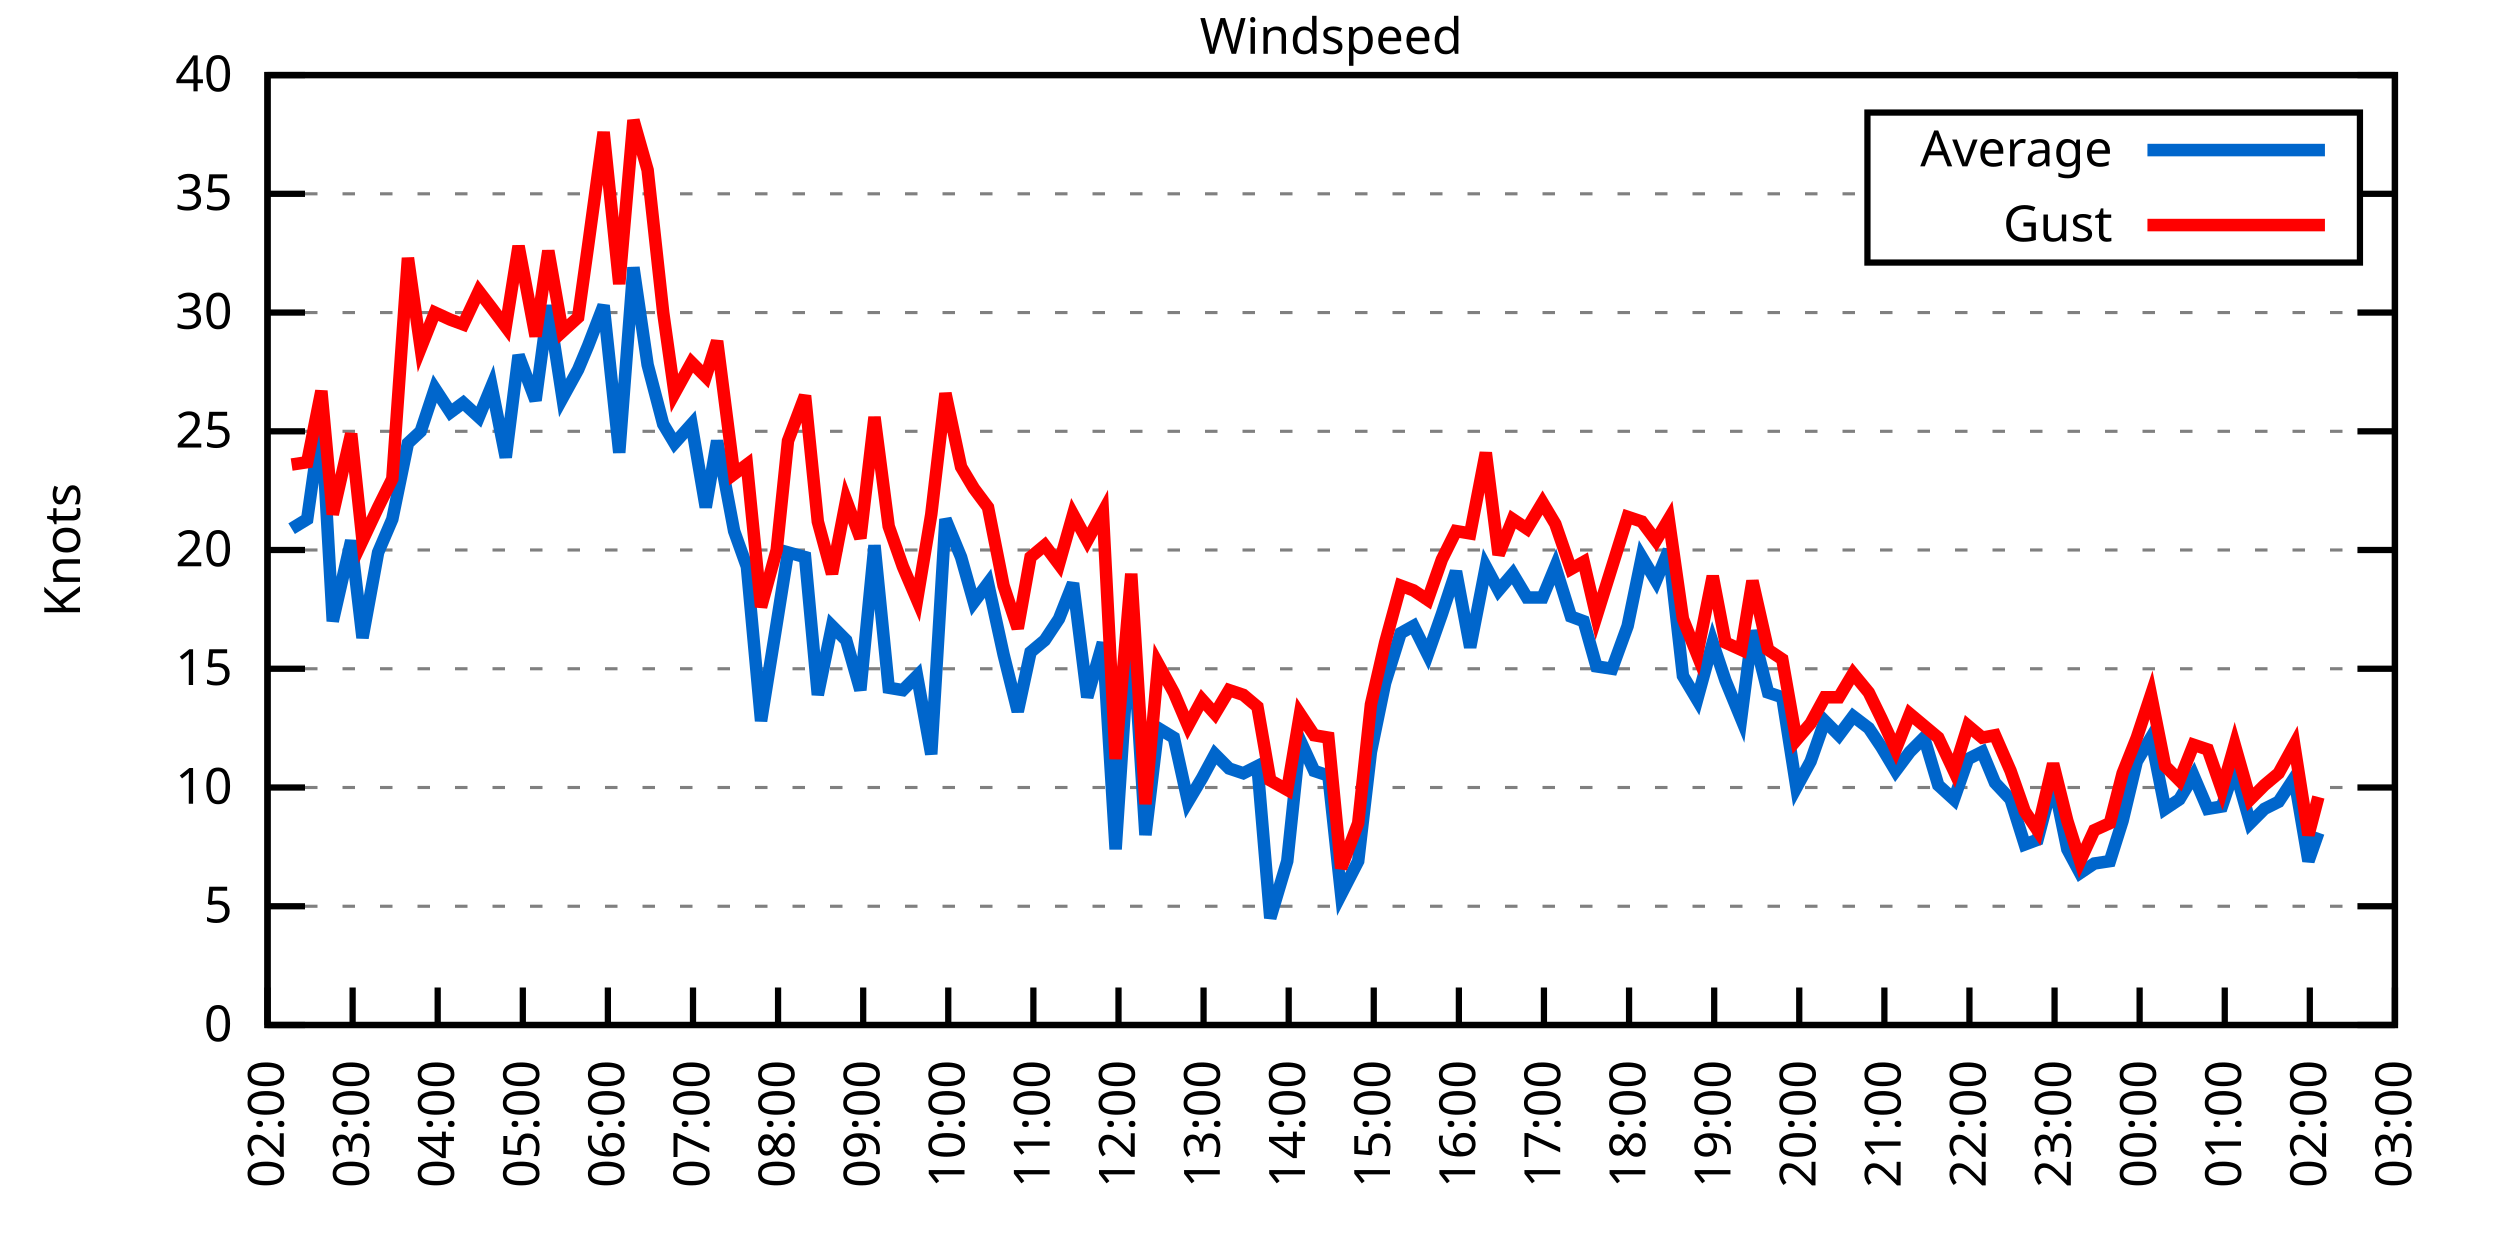
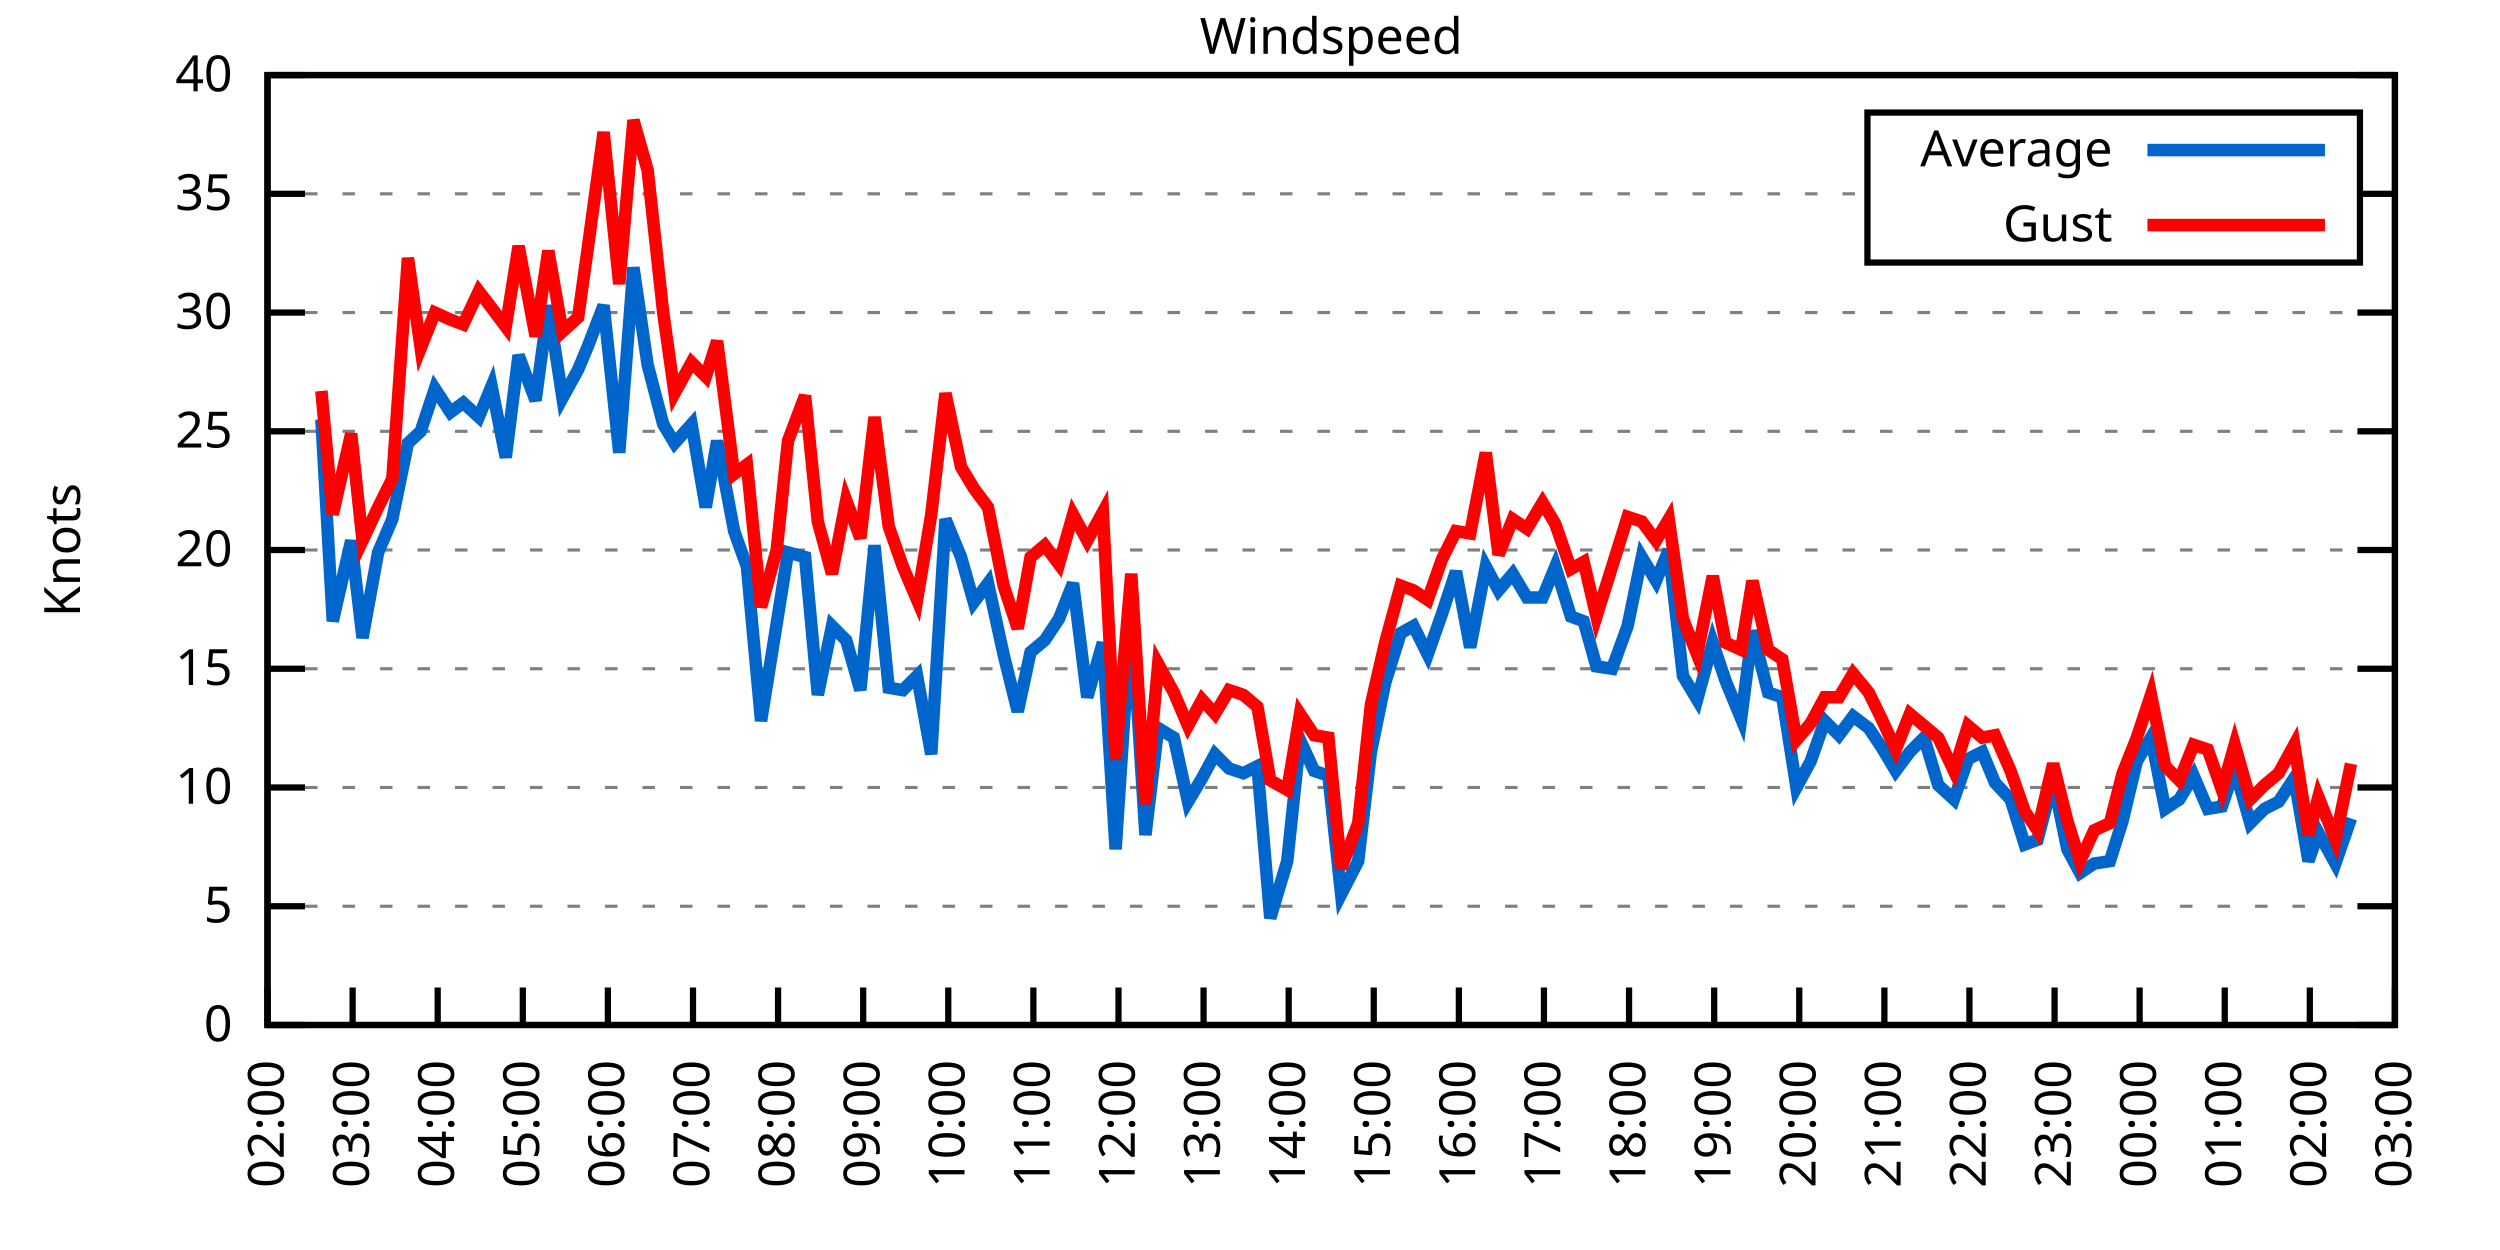
<svg xmlns="http://www.w3.org/2000/svg" xmlns:xlink="http://www.w3.org/1999/xlink" width="400" height="200" viewBox="0 0 400 200">
  <g id="gnuplot_canvas">
    <rect x="0" y="0" width="400" height="200" fill="none" />
    <defs>
      <circle id="gpDot" r="0.5" stroke-width="0.5" stroke="currentColor" />
      <path id="gpPt0" stroke-width="0.333" stroke="currentColor" d="M-1,0 h2 M0,-1 v2" />
      <path id="gpPt1" stroke-width="0.333" stroke="currentColor" d="M-1,-1 L1,1 M1,-1 L-1,1" />
      <path id="gpPt2" stroke-width="0.333" stroke="currentColor" d="M-1,0 L1,0 M0,-1 L0,1 M-1,-1 L1,1 M-1,1 L1,-1" />
      <rect id="gpPt3" stroke-width="0.333" stroke="currentColor" x="-1" y="-1" width="2" height="2" />
      <rect id="gpPt4" stroke-width="0.333" stroke="currentColor" fill="currentColor" x="-1" y="-1" width="2" height="2" />
      <circle id="gpPt5" stroke-width="0.333" stroke="currentColor" cx="0" cy="0" r="1" />
      <use xlink:href="#gpPt5" id="gpPt6" fill="currentColor" stroke="none" />
      <path id="gpPt7" stroke-width="0.333" stroke="currentColor" d="M0,-1.33 L-1.33,0.67 L1.33,0.67 z" />
      <use xlink:href="#gpPt7" id="gpPt8" fill="currentColor" stroke="none" />
      <use xlink:href="#gpPt7" id="gpPt9" stroke="currentColor" transform="rotate(180)" />
      <use xlink:href="#gpPt9" id="gpPt10" fill="currentColor" stroke="none" />
      <use xlink:href="#gpPt3" id="gpPt11" stroke="currentColor" transform="rotate(45)" />
      <use xlink:href="#gpPt11" id="gpPt12" fill="currentColor" stroke="none" />
      <path id="gpPt13" stroke-width="0.333" stroke="currentColor" d="M0,1.330 L1.265,0.411 L0.782,-1.067 L-0.782,-1.076 L-1.265,0.411 z" />
      <use xlink:href="#gpPt13" id="gpPt14" fill="currentColor" stroke="none" />
      <filter id="textbox" filterUnits="objectBoundingBox" x="0" y="0" height="1" width="1">
        <feFlood flood-color="white" flood-opacity="1" result="bgnd" />
        <feComposite in="SourceGraphic" in2="bgnd" operator="atop" />
      </filter>
      <filter id="greybox" filterUnits="objectBoundingBox" x="0" y="0" height="1" width="1">
        <feFlood flood-color="lightgrey" flood-opacity="1" result="grey" />
        <feComposite in="SourceGraphic" in2="grey" operator="atop" />
      </filter>
    </defs>
    <g fill="none" color="white" stroke="currentColor" stroke-width="1.00" stroke-linecap="butt" stroke-linejoin="miter">
</g>
    <g fill="none" color="black" stroke="currentColor" stroke-width="1.00" stroke-linecap="butt" stroke-linejoin="miter">
      <g stroke="none" shape-rendering="crispEdges">
        <polygon fill="rgb(255, 255, 255)" points="42.80,164.00 383.18,164.00 383.18,12.02 42.80,12.02 " />
      </g>
    </g>
    <g fill="none" color="black" stroke="currentColor" stroke-width="1.00" stroke-linecap="butt" stroke-linejoin="miter">
</g>
    <g fill="none" color="black" stroke="black" stroke-width="0.50" stroke-linecap="butt" stroke-linejoin="miter">
</g>
    <g fill="none" color="gray" stroke="currentColor" stroke-width="0.50" stroke-linecap="butt" stroke-linejoin="miter">
      <path stroke="gray" stroke-dasharray="2,4" class="gridline" d="M42.80,164.00 L383.19,164.00  " />
    </g>
    <g fill="none" color="gray" stroke="gray" stroke-width="1.00" stroke-linecap="butt" stroke-linejoin="miter">
</g>
    <g fill="none" color="black" stroke="currentColor" stroke-width="1.00" stroke-linecap="butt" stroke-linejoin="miter">
      <path stroke="black" d="M42.80,164.00 L48.80,164.00 M383.19,164.00 L377.19,164.00  " />
      <g transform="translate(37.20,166.60)" stroke="none" fill="black" font-family="Sans" font-size="8.00" text-anchor="end">
        <text>
          <tspan font-family="Sans"> 0</tspan>
        </text>
      </g>
    </g>
    <g fill="none" color="black" stroke="currentColor" stroke-width="1.00" stroke-linecap="butt" stroke-linejoin="miter">
</g>
    <g fill="none" color="black" stroke="black" stroke-width="0.50" stroke-linecap="butt" stroke-linejoin="miter">
</g>
    <g fill="none" color="gray" stroke="currentColor" stroke-width="0.50" stroke-linecap="butt" stroke-linejoin="miter">
      <path stroke="gray" stroke-dasharray="2,4" class="gridline" d="M42.80,145.00 L383.19,145.00  " />
    </g>
    <g fill="none" color="gray" stroke="gray" stroke-width="1.00" stroke-linecap="butt" stroke-linejoin="miter">
</g>
    <g fill="none" color="black" stroke="currentColor" stroke-width="1.00" stroke-linecap="butt" stroke-linejoin="miter">
      <path stroke="black" d="M42.80,145.00 L48.80,145.00 M383.19,145.00 L377.19,145.00  " />
      <g transform="translate(37.20,147.60)" stroke="none" fill="black" font-family="Sans" font-size="8.00" text-anchor="end">
        <text>
          <tspan font-family="Sans"> 5</tspan>
        </text>
      </g>
    </g>
    <g fill="none" color="black" stroke="currentColor" stroke-width="1.00" stroke-linecap="butt" stroke-linejoin="miter">
</g>
    <g fill="none" color="black" stroke="black" stroke-width="0.50" stroke-linecap="butt" stroke-linejoin="miter">
</g>
    <g fill="none" color="gray" stroke="currentColor" stroke-width="0.50" stroke-linecap="butt" stroke-linejoin="miter">
      <path stroke="gray" stroke-dasharray="2,4" class="gridline" d="M42.80,126.00 L383.19,126.00  " />
    </g>
    <g fill="none" color="gray" stroke="gray" stroke-width="1.00" stroke-linecap="butt" stroke-linejoin="miter">
</g>
    <g fill="none" color="black" stroke="currentColor" stroke-width="1.00" stroke-linecap="butt" stroke-linejoin="miter">
      <path stroke="black" d="M42.80,126.00 L48.80,126.00 M383.19,126.00 L377.19,126.00  " />
      <g transform="translate(37.20,128.60)" stroke="none" fill="black" font-family="Sans" font-size="8.00" text-anchor="end">
        <text>
          <tspan font-family="Sans"> 10</tspan>
        </text>
      </g>
    </g>
    <g fill="none" color="black" stroke="currentColor" stroke-width="1.00" stroke-linecap="butt" stroke-linejoin="miter">
</g>
    <g fill="none" color="black" stroke="black" stroke-width="0.50" stroke-linecap="butt" stroke-linejoin="miter">
</g>
    <g fill="none" color="gray" stroke="currentColor" stroke-width="0.50" stroke-linecap="butt" stroke-linejoin="miter">
      <path stroke="gray" stroke-dasharray="2,4" class="gridline" d="M42.80,107.00 L383.19,107.00  " />
    </g>
    <g fill="none" color="gray" stroke="gray" stroke-width="1.00" stroke-linecap="butt" stroke-linejoin="miter">
</g>
    <g fill="none" color="black" stroke="currentColor" stroke-width="1.00" stroke-linecap="butt" stroke-linejoin="miter">
      <path stroke="black" d="M42.80,107.00 L48.80,107.00 M383.19,107.00 L377.19,107.00  " />
      <g transform="translate(37.20,109.60)" stroke="none" fill="black" font-family="Sans" font-size="8.00" text-anchor="end">
        <text>
          <tspan font-family="Sans"> 15</tspan>
        </text>
      </g>
    </g>
    <g fill="none" color="black" stroke="currentColor" stroke-width="1.00" stroke-linecap="butt" stroke-linejoin="miter">
</g>
    <g fill="none" color="black" stroke="black" stroke-width="0.50" stroke-linecap="butt" stroke-linejoin="miter">
</g>
    <g fill="none" color="gray" stroke="currentColor" stroke-width="0.50" stroke-linecap="butt" stroke-linejoin="miter">
      <path stroke="gray" stroke-dasharray="2,4" class="gridline" d="M42.80,88.00 L383.19,88.00  " />
    </g>
    <g fill="none" color="gray" stroke="gray" stroke-width="1.00" stroke-linecap="butt" stroke-linejoin="miter">
</g>
    <g fill="none" color="black" stroke="currentColor" stroke-width="1.00" stroke-linecap="butt" stroke-linejoin="miter">
      <path stroke="black" d="M42.80,88.00 L48.80,88.00 M383.19,88.00 L377.19,88.00  " />
      <g transform="translate(37.20,90.60)" stroke="none" fill="black" font-family="Sans" font-size="8.00" text-anchor="end">
        <text>
          <tspan font-family="Sans"> 20</tspan>
        </text>
      </g>
    </g>
    <g fill="none" color="black" stroke="currentColor" stroke-width="1.00" stroke-linecap="butt" stroke-linejoin="miter">
</g>
    <g fill="none" color="black" stroke="black" stroke-width="0.50" stroke-linecap="butt" stroke-linejoin="miter">
</g>
    <g fill="none" color="gray" stroke="currentColor" stroke-width="0.50" stroke-linecap="butt" stroke-linejoin="miter">
      <path stroke="gray" stroke-dasharray="2,4" class="gridline" d="M42.80,69.01 L383.19,69.01  " />
    </g>
    <g fill="none" color="gray" stroke="gray" stroke-width="1.00" stroke-linecap="butt" stroke-linejoin="miter">
</g>
    <g fill="none" color="black" stroke="currentColor" stroke-width="1.00" stroke-linecap="butt" stroke-linejoin="miter">
      <path stroke="black" d="M42.80,69.01 L48.80,69.01 M383.19,69.01 L377.19,69.01  " />
      <g transform="translate(37.20,71.61)" stroke="none" fill="black" font-family="Sans" font-size="8.00" text-anchor="end">
        <text>
          <tspan font-family="Sans"> 25</tspan>
        </text>
      </g>
    </g>
    <g fill="none" color="black" stroke="currentColor" stroke-width="1.00" stroke-linecap="butt" stroke-linejoin="miter">
</g>
    <g fill="none" color="black" stroke="black" stroke-width="0.50" stroke-linecap="butt" stroke-linejoin="miter">
</g>
    <g fill="none" color="gray" stroke="currentColor" stroke-width="0.50" stroke-linecap="butt" stroke-linejoin="miter">
      <path stroke="gray" stroke-dasharray="2,4" class="gridline" d="M42.80,50.01 L383.19,50.01  " />
    </g>
    <g fill="none" color="gray" stroke="gray" stroke-width="1.00" stroke-linecap="butt" stroke-linejoin="miter">
</g>
    <g fill="none" color="black" stroke="currentColor" stroke-width="1.00" stroke-linecap="butt" stroke-linejoin="miter">
      <path stroke="black" d="M42.80,50.01 L48.80,50.01 M383.19,50.01 L377.19,50.01  " />
      <g transform="translate(37.20,52.61)" stroke="none" fill="black" font-family="Sans" font-size="8.00" text-anchor="end">
        <text>
          <tspan font-family="Sans"> 30</tspan>
        </text>
      </g>
    </g>
    <g fill="none" color="black" stroke="currentColor" stroke-width="1.00" stroke-linecap="butt" stroke-linejoin="miter">
</g>
    <g fill="none" color="black" stroke="black" stroke-width="0.50" stroke-linecap="butt" stroke-linejoin="miter">
</g>
    <g fill="none" color="gray" stroke="currentColor" stroke-width="0.50" stroke-linecap="butt" stroke-linejoin="miter">
      <path stroke="gray" stroke-dasharray="2,4" class="gridline" d="M42.80,31.01 L298.79,31.01 M377.59,31.01 L383.19,31.01  " />
    </g>
    <g fill="none" color="gray" stroke="gray" stroke-width="1.00" stroke-linecap="butt" stroke-linejoin="miter">
</g>
    <g fill="none" color="black" stroke="currentColor" stroke-width="1.00" stroke-linecap="butt" stroke-linejoin="miter">
      <path stroke="black" d="M42.80,31.01 L48.80,31.01 M383.19,31.01 L377.19,31.01  " />
      <g transform="translate(37.20,33.61)" stroke="none" fill="black" font-family="Sans" font-size="8.00" text-anchor="end">
        <text>
          <tspan font-family="Sans"> 35</tspan>
        </text>
      </g>
    </g>
    <g fill="none" color="black" stroke="currentColor" stroke-width="1.00" stroke-linecap="butt" stroke-linejoin="miter">
</g>
    <g fill="none" color="black" stroke="black" stroke-width="0.50" stroke-linecap="butt" stroke-linejoin="miter">
</g>
    <g fill="none" color="gray" stroke="currentColor" stroke-width="0.50" stroke-linecap="butt" stroke-linejoin="miter">
      <path stroke="gray" stroke-dasharray="2,4" class="gridline" d="M42.80,12.01 L383.19,12.01  " />
    </g>
    <g fill="none" color="gray" stroke="gray" stroke-width="1.00" stroke-linecap="butt" stroke-linejoin="miter">
</g>
    <g fill="none" color="black" stroke="currentColor" stroke-width="1.00" stroke-linecap="butt" stroke-linejoin="miter">
      <path stroke="black" d="M42.80,12.01 L48.80,12.01 M383.19,12.01 L377.19,12.01  " />
      <g transform="translate(37.20,14.61)" stroke="none" fill="black" font-family="Sans" font-size="8.00" text-anchor="end">
        <text>
          <tspan font-family="Sans"> 40</tspan>
        </text>
      </g>
    </g>
    <g fill="none" color="black" stroke="currentColor" stroke-width="1.00" stroke-linecap="butt" stroke-linejoin="miter">
      <path stroke="black" d="M42.80,164.00 L42.80,158.00  " />
      <g transform="translate(45.40,169.60) rotate(270.00)" stroke="none" fill="black" font-family="Sans" font-size="8.00" text-anchor="end">
        <text>
          <tspan font-family="Sans">02:00</tspan>
        </text>
      </g>
    </g>
    <g fill="none" color="black" stroke="currentColor" stroke-width="1.00" stroke-linecap="butt" stroke-linejoin="miter">
      <path stroke="black" d="M56.42,164.00 L56.42,158.00  " />
      <g transform="translate(59.02,169.60) rotate(270.00)" stroke="none" fill="black" font-family="Sans" font-size="8.00" text-anchor="end">
        <text>
          <tspan font-family="Sans">03:00</tspan>
        </text>
      </g>
    </g>
    <g fill="none" color="black" stroke="currentColor" stroke-width="1.00" stroke-linecap="butt" stroke-linejoin="miter">
      <path stroke="black" d="M70.03,164.00 L70.03,158.00  " />
      <g transform="translate(72.63,169.60) rotate(270.00)" stroke="none" fill="black" font-family="Sans" font-size="8.00" text-anchor="end">
        <text>
          <tspan font-family="Sans">04:00</tspan>
        </text>
      </g>
    </g>
    <g fill="none" color="black" stroke="currentColor" stroke-width="1.00" stroke-linecap="butt" stroke-linejoin="miter">
      <path stroke="black" d="M83.65,164.00 L83.65,158.00  " />
      <g transform="translate(86.25,169.60) rotate(270.00)" stroke="none" fill="black" font-family="Sans" font-size="8.00" text-anchor="end">
        <text>
          <tspan font-family="Sans">05:00</tspan>
        </text>
      </g>
    </g>
    <g fill="none" color="black" stroke="currentColor" stroke-width="1.00" stroke-linecap="butt" stroke-linejoin="miter">
      <path stroke="black" d="M97.26,164.00 L97.26,158.00  " />
      <g transform="translate(99.86,169.60) rotate(270.00)" stroke="none" fill="black" font-family="Sans" font-size="8.00" text-anchor="end">
        <text>
          <tspan font-family="Sans">06:00</tspan>
        </text>
      </g>
    </g>
    <g fill="none" color="black" stroke="currentColor" stroke-width="1.00" stroke-linecap="butt" stroke-linejoin="miter">
      <path stroke="black" d="M110.88,164.00 L110.88,158.00  " />
      <g transform="translate(113.48,169.60) rotate(270.00)" stroke="none" fill="black" font-family="Sans" font-size="8.00" text-anchor="end">
        <text>
          <tspan font-family="Sans">07:00</tspan>
        </text>
      </g>
    </g>
    <g fill="none" color="black" stroke="currentColor" stroke-width="1.00" stroke-linecap="butt" stroke-linejoin="miter">
      <path stroke="black" d="M124.49,164.00 L124.49,158.00  " />
      <g transform="translate(127.09,169.60) rotate(270.00)" stroke="none" fill="black" font-family="Sans" font-size="8.00" text-anchor="end">
        <text>
          <tspan font-family="Sans">08:00</tspan>
        </text>
      </g>
    </g>
    <g fill="none" color="black" stroke="currentColor" stroke-width="1.00" stroke-linecap="butt" stroke-linejoin="miter">
      <path stroke="black" d="M138.11,164.00 L138.11,158.00  " />
      <g transform="translate(140.71,169.60) rotate(270.00)" stroke="none" fill="black" font-family="Sans" font-size="8.00" text-anchor="end">
        <text>
          <tspan font-family="Sans">09:00</tspan>
        </text>
      </g>
    </g>
    <g fill="none" color="black" stroke="currentColor" stroke-width="1.00" stroke-linecap="butt" stroke-linejoin="miter">
      <path stroke="black" d="M151.72,164.00 L151.72,158.00  " />
      <g transform="translate(154.32,169.60) rotate(270.00)" stroke="none" fill="black" font-family="Sans" font-size="8.00" text-anchor="end">
        <text>
          <tspan font-family="Sans">10:00</tspan>
        </text>
      </g>
    </g>
    <g fill="none" color="black" stroke="currentColor" stroke-width="1.00" stroke-linecap="butt" stroke-linejoin="miter">
      <path stroke="black" d="M165.34,164.00 L165.34,158.00  " />
      <g transform="translate(167.94,169.60) rotate(270.00)" stroke="none" fill="black" font-family="Sans" font-size="8.00" text-anchor="end">
        <text>
          <tspan font-family="Sans">11:00</tspan>
        </text>
      </g>
    </g>
    <g fill="none" color="black" stroke="currentColor" stroke-width="1.00" stroke-linecap="butt" stroke-linejoin="miter">
      <path stroke="black" d="M178.96,164.00 L178.96,158.00  " />
      <g transform="translate(181.56,169.60) rotate(270.00)" stroke="none" fill="black" font-family="Sans" font-size="8.00" text-anchor="end">
        <text>
          <tspan font-family="Sans">12:00</tspan>
        </text>
      </g>
    </g>
    <g fill="none" color="black" stroke="currentColor" stroke-width="1.00" stroke-linecap="butt" stroke-linejoin="miter">
      <path stroke="black" d="M192.57,164.00 L192.57,158.00  " />
      <g transform="translate(195.17,169.60) rotate(270.00)" stroke="none" fill="black" font-family="Sans" font-size="8.00" text-anchor="end">
        <text>
          <tspan font-family="Sans">13:00</tspan>
        </text>
      </g>
    </g>
    <g fill="none" color="black" stroke="currentColor" stroke-width="1.00" stroke-linecap="butt" stroke-linejoin="miter">
      <path stroke="black" d="M206.19,164.00 L206.19,158.00  " />
      <g transform="translate(208.79,169.60) rotate(270.00)" stroke="none" fill="black" font-family="Sans" font-size="8.00" text-anchor="end">
        <text>
          <tspan font-family="Sans">14:00</tspan>
        </text>
      </g>
    </g>
    <g fill="none" color="black" stroke="currentColor" stroke-width="1.00" stroke-linecap="butt" stroke-linejoin="miter">
      <path stroke="black" d="M219.80,164.00 L219.80,158.00  " />
      <g transform="translate(222.40,169.60) rotate(270.00)" stroke="none" fill="black" font-family="Sans" font-size="8.00" text-anchor="end">
        <text>
          <tspan font-family="Sans">15:00</tspan>
        </text>
      </g>
    </g>
    <g fill="none" color="black" stroke="currentColor" stroke-width="1.00" stroke-linecap="butt" stroke-linejoin="miter">
      <path stroke="black" d="M233.42,164.00 L233.42,158.00  " />
      <g transform="translate(236.02,169.60) rotate(270.00)" stroke="none" fill="black" font-family="Sans" font-size="8.00" text-anchor="end">
        <text>
          <tspan font-family="Sans">16:00</tspan>
        </text>
      </g>
    </g>
    <g fill="none" color="black" stroke="currentColor" stroke-width="1.00" stroke-linecap="butt" stroke-linejoin="miter">
      <path stroke="black" d="M247.03,164.00 L247.03,158.00  " />
      <g transform="translate(249.63,169.60) rotate(270.00)" stroke="none" fill="black" font-family="Sans" font-size="8.00" text-anchor="end">
        <text>
          <tspan font-family="Sans">17:00</tspan>
        </text>
      </g>
    </g>
    <g fill="none" color="black" stroke="currentColor" stroke-width="1.00" stroke-linecap="butt" stroke-linejoin="miter">
      <path stroke="black" d="M260.65,164.00 L260.65,158.00  " />
      <g transform="translate(263.25,169.60) rotate(270.00)" stroke="none" fill="black" font-family="Sans" font-size="8.00" text-anchor="end">
        <text>
          <tspan font-family="Sans">18:00</tspan>
        </text>
      </g>
    </g>
    <g fill="none" color="black" stroke="currentColor" stroke-width="1.00" stroke-linecap="butt" stroke-linejoin="miter">
      <path stroke="black" d="M274.27,164.00 L274.27,158.00  " />
      <g transform="translate(276.87,169.60) rotate(270.00)" stroke="none" fill="black" font-family="Sans" font-size="8.00" text-anchor="end">
        <text>
          <tspan font-family="Sans">19:00</tspan>
        </text>
      </g>
    </g>
    <g fill="none" color="black" stroke="currentColor" stroke-width="1.00" stroke-linecap="butt" stroke-linejoin="miter">
      <path stroke="black" d="M287.88,164.00 L287.88,158.00  " />
      <g transform="translate(290.48,169.60) rotate(270.00)" stroke="none" fill="black" font-family="Sans" font-size="8.00" text-anchor="end">
        <text>
          <tspan font-family="Sans">20:00</tspan>
        </text>
      </g>
    </g>
    <g fill="none" color="black" stroke="currentColor" stroke-width="1.00" stroke-linecap="butt" stroke-linejoin="miter">
      <path stroke="black" d="M301.50,164.00 L301.50,158.00  " />
      <g transform="translate(304.10,169.60) rotate(270.00)" stroke="none" fill="black" font-family="Sans" font-size="8.00" text-anchor="end">
        <text>
          <tspan font-family="Sans">21:00</tspan>
        </text>
      </g>
    </g>
    <g fill="none" color="black" stroke="currentColor" stroke-width="1.00" stroke-linecap="butt" stroke-linejoin="miter">
      <path stroke="black" d="M315.11,164.00 L315.11,158.00  " />
      <g transform="translate(317.71,169.60) rotate(270.00)" stroke="none" fill="black" font-family="Sans" font-size="8.00" text-anchor="end">
        <text>
          <tspan font-family="Sans">22:00</tspan>
        </text>
      </g>
    </g>
    <g fill="none" color="black" stroke="currentColor" stroke-width="1.00" stroke-linecap="butt" stroke-linejoin="miter">
      <path stroke="black" d="M328.73,164.00 L328.73,158.00  " />
      <g transform="translate(331.33,169.60) rotate(270.00)" stroke="none" fill="black" font-family="Sans" font-size="8.00" text-anchor="end">
        <text>
          <tspan font-family="Sans">23:00</tspan>
        </text>
      </g>
    </g>
    <g fill="none" color="black" stroke="currentColor" stroke-width="1.00" stroke-linecap="butt" stroke-linejoin="miter">
      <path stroke="black" d="M342.34,164.00 L342.34,158.00  " />
      <g transform="translate(344.94,169.60) rotate(270.00)" stroke="none" fill="black" font-family="Sans" font-size="8.00" text-anchor="end">
        <text>
          <tspan font-family="Sans">00:00</tspan>
        </text>
      </g>
    </g>
    <g fill="none" color="black" stroke="currentColor" stroke-width="1.00" stroke-linecap="butt" stroke-linejoin="miter">
      <path stroke="black" d="M355.96,164.00 L355.96,158.00  " />
      <g transform="translate(358.56,169.60) rotate(270.00)" stroke="none" fill="black" font-family="Sans" font-size="8.00" text-anchor="end">
        <text>
          <tspan font-family="Sans">01:00</tspan>
        </text>
      </g>
    </g>
    <g fill="none" color="black" stroke="currentColor" stroke-width="1.00" stroke-linecap="butt" stroke-linejoin="miter">
      <path stroke="black" d="M369.57,164.00 L369.57,158.00  " />
      <g transform="translate(372.17,169.60) rotate(270.00)" stroke="none" fill="black" font-family="Sans" font-size="8.00" text-anchor="end">
        <text>
          <tspan font-family="Sans">02:00</tspan>
        </text>
      </g>
    </g>
    <g fill="none" color="black" stroke="currentColor" stroke-width="1.00" stroke-linecap="butt" stroke-linejoin="miter">
      <path stroke="black" d="M383.19,164.00 L383.19,158.00  " />
      <g transform="translate(385.79,169.60) rotate(270.00)" stroke="none" fill="black" font-family="Sans" font-size="8.00" text-anchor="end">
        <text>
          <tspan font-family="Sans">03:00</tspan>
        </text>
      </g>
    </g>
    <g fill="none" color="black" stroke="currentColor" stroke-width="1.00" stroke-linecap="butt" stroke-linejoin="miter">
</g>
    <g fill="none" color="black" stroke="currentColor" stroke-width="1.00" stroke-linecap="butt" stroke-linejoin="miter">
      <path stroke="black" d="M42.80,12.01 L42.80,164.00 L383.19,164.00 L383.19,12.01 L42.80,12.01 Z  " />
    </g>
    <g fill="none" color="black" stroke="currentColor" stroke-width="1.00" stroke-linecap="butt" stroke-linejoin="miter">
</g>
    <g fill="none" color="black" stroke="currentColor" stroke-width="1.00" stroke-linecap="butt" stroke-linejoin="miter">
      <path stroke="black" d="M298.79,42.01 L298.79,18.01 L377.59,18.01 L377.59,42.01 L298.79,42.01 Z  " />
    </g>
    <g id="Windspeed_plot_1">
      <g fill="none" color="white" stroke="black" stroke-width="2.00" stroke-linecap="butt" stroke-linejoin="miter">
</g>
      <g fill="none" color="black" stroke="currentColor" stroke-width="2.00" stroke-linecap="butt" stroke-linejoin="miter">
        <g transform="translate(337.99,26.61)" stroke="none" fill="black" font-family="Sans" font-size="8.00" text-anchor="end">
          <text>
            <tspan font-family="Sans">Average</tspan>
          </text>
        </g>
      </g>
      <g fill="none" color="black" stroke="currentColor" stroke-width="2.00" stroke-linecap="butt" stroke-linejoin="miter">
-         <path stroke="rgb(  0, 102, 204)" d="M343.59,24.01 L371.99,24.01 M46.66,84.59 L49.15,83.07 L51.42,67.11 L53.24,99.40 L56.19,86.49 L58.00,102.06   L60.50,88.38 L62.77,83.07 L65.27,70.91 L67.31,69.01 L69.58,62.17 L72.07,65.97 L74.12,64.45 L76.61,66.73   L78.65,61.79 L80.92,73.19 L82.97,56.85 L85.69,64.07 L87.73,48.87 L90.00,63.69 L92.50,59.13 L94.09,55.33   L96.58,48.87 L99.08,72.43 L101.35,42.79 L103.62,58.37 L106.11,67.87 L107.93,70.91 L110.65,67.87 L112.92,81.17   L114.74,70.53 L117.46,84.97 L119.50,90.66 L121.77,115.36 L124.27,99.78 L126.08,88.38 L128.81,89.14 L130.85,111.18   L133.12,100.16 L135.39,102.44 L137.66,110.42 L139.92,87.25 L142.19,110.04 L144.46,110.42 L146.73,108.14 L149.00,120.68   L151.27,83.07 L153.77,89.14 L155.81,96.36 L158.08,93.32 L160.57,104.72 L162.84,113.84 L164.89,104.34 L167.16,102.44   L169.43,99.02 L171.69,93.32 L173.96,111.56 L176.46,102.82 L178.50,135.88 L181.00,97.88 L183.27,133.60 L185.31,116.50   L187.81,118.02 L190.08,128.28 L192.34,124.48 L194.39,120.68 L196.66,122.96 L198.93,123.72 L201.19,122.58 L203.24,146.90   L205.96,137.78 L208.00,118.40 L210.27,123.34 L212.54,124.10 L214.58,143.10 L217.31,137.78 L219.35,120.30 L221.62,109.28   L224.11,101.30 L226.16,100.16 L228.43,104.72 L230.70,98.26 L232.96,91.42 L235.23,103.58 L237.73,90.66 L239.77,94.46   L242.04,91.80 L244.31,95.60 L246.81,95.60 L248.85,90.66 L251.35,98.64 L253.39,99.40 L255.43,106.62 L257.93,107.00   L260.42,100.16 L262.69,89.14 L264.96,92.94 L267.00,88.00 L269.27,108.14 L271.54,111.94 L274.04,102.82 L276.08,108.90   L278.58,114.98 L280.39,100.92 L282.89,110.80 L285.16,111.56 L287.43,126.00 L289.70,121.82 L291.97,115.36 L294.23,117.64   L296.50,114.60 L299.00,116.50 L301.04,119.54 L303.31,123.34 L305.58,120.30 L307.85,118.02 L310.12,125.62 L312.62,127.90   L314.89,121.44 L317.15,120.30 L319.20,125.24 L321.69,127.90 L323.96,135.12 L326.00,134.36 L328.50,124.86 L330.77,135.88   L332.81,139.68 L335.08,138.16 L337.58,137.78 L339.62,131.32 L341.89,121.82 L344.16,118.02 L346.43,129.42 L348.70,127.90   L350.97,124.10 L353.24,129.42 L355.50,129.04 L357.55,122.96 L360.04,131.70 L362.31,129.42 L364.58,128.28 L367.08,124.48   L369.35,137.78 L370.94,133.22  " />
+         <path stroke="rgb(  0, 102, 204)" d="M343.59,24.01 L371.99,24.01 M51.42,67.11 L53.24,99.40 L56.19,86.49 L58.00,102.06 L60.50,88.38 L62.77,83.07   L65.27,70.91 L67.31,69.01 L69.58,62.17 L72.07,65.97 L74.12,64.45 L76.61,66.73 L78.65,61.79 L80.92,73.19   L82.97,56.85 L85.69,64.07 L87.73,48.87 L90.00,63.69 L92.50,59.13 L94.09,55.33 L96.58,48.87 L99.08,72.43   L101.35,42.79 L103.62,58.37 L106.11,67.87 L107.93,70.91 L110.65,67.87 L112.92,81.17 L114.74,70.53 L117.46,84.97   L119.50,90.66 L121.77,115.36 L124.27,99.78 L126.08,88.38 L128.81,89.14 L130.85,111.18 L133.12,100.16 L135.39,102.44   L137.66,110.42 L139.92,87.25 L142.19,110.04 L144.46,110.42 L146.73,108.14 L149.00,120.68 L151.27,83.07 L153.77,89.14   L155.81,96.36 L158.08,93.32 L160.57,104.72 L162.84,113.84 L164.89,104.34 L167.16,102.44 L169.43,99.02 L171.69,93.32   L173.96,111.56 L176.46,102.82 L178.50,135.88 L181.00,97.88 L183.27,133.60 L185.31,116.50 L187.81,118.02 L190.08,128.28   L192.34,124.48 L194.39,120.68 L196.66,122.96 L198.93,123.72 L201.19,122.58 L203.24,146.90 L205.96,137.78 L208.00,118.40   L210.27,123.34 L212.54,124.10 L214.58,143.10 L217.31,137.78 L219.35,120.30 L221.62,109.28 L224.11,101.30 L226.16,100.16   L228.43,104.72 L230.70,98.26 L232.96,91.42 L235.23,103.58 L237.73,90.66 L239.77,94.46 L242.04,91.80 L244.31,95.60   L246.81,95.60 L248.85,90.66 L251.35,98.64 L253.39,99.40 L255.43,106.62 L257.93,107.00 L260.42,100.16 L262.69,89.14   L264.96,92.94 L267.00,88.00 L269.27,108.14 L271.54,111.94 L274.04,102.82 L276.08,108.90 L278.58,114.98 L280.39,100.92   L282.89,110.80 L285.16,111.56 L287.43,126.00 L289.70,121.82 L291.97,115.36 L294.23,117.64 L296.50,114.60 L299.00,116.50   L301.04,119.54 L303.31,123.34 L305.58,120.30 L307.85,118.02 L310.12,125.62 L312.62,127.90 L314.89,121.44 L317.15,120.30   L319.20,125.24 L321.69,127.90 L323.96,135.12 L326.00,134.36 L328.50,124.86 L330.77,135.88 L332.81,139.68 L335.08,138.16   L337.58,137.78 L339.62,131.32 L341.89,121.82 L344.16,118.02 L346.43,129.42 L348.70,127.90 L350.97,124.10 L353.24,129.42   L355.50,129.04 L357.55,122.96 L360.04,131.70 L362.31,129.42 L364.58,128.28 L367.08,124.48 L369.35,137.78 L370.94,133.22   L373.66,138.16 L376.16,130.94  " />
      </g>
    </g>
    <g id="Windspeed_plot_2">
      <g fill="none" color="black" stroke="currentColor" stroke-width="2.00" stroke-linecap="butt" stroke-linejoin="miter">
        <g transform="translate(337.99,38.61)" stroke="none" fill="black" font-family="Sans" font-size="8.00" text-anchor="end">
          <text>
            <tspan font-family="Sans">Gust</tspan>
          </text>
        </g>
      </g>
      <g fill="none" color="black" stroke="currentColor" stroke-width="2.00" stroke-linecap="butt" stroke-linejoin="miter">
-         <path stroke="rgb(255,   0,   0)" d="M343.59,36.01 L371.99,36.01 M46.66,74.33 L49.15,73.95 L51.42,62.55 L53.24,82.31 L56.19,69.39 L58.00,86.49   L60.50,81.17 L62.77,76.61 L65.27,41.27 L67.31,55.71 L69.58,50.01 L72.07,51.15 L74.12,51.91 L76.61,46.59   L78.65,49.25 L80.92,52.29 L82.97,39.37 L85.69,53.81 L87.73,40.13 L90.00,53.05 L92.50,50.77 L94.09,39.37   L96.58,21.13 L99.08,45.45 L101.35,19.23 L103.62,27.21 L106.11,50.01 L107.93,62.93 L110.65,57.99 L112.92,60.27   L114.74,54.57 L117.46,75.85 L119.50,74.33 L121.77,97.12 L124.27,88.00 L126.08,70.53 L128.81,63.31 L130.85,83.45   L133.12,91.80 L135.39,80.03 L137.66,86.11 L139.92,66.73 L142.19,84.21 L144.46,90.66 L146.73,95.98 L149.00,82.31   L151.27,62.93 L153.77,74.71 L155.81,78.13 L158.08,81.17 L160.57,93.70 L162.84,100.54 L164.89,89.14 L167.16,87.25   L169.43,90.28 L171.69,82.31 L173.96,86.49 L176.46,81.93 L178.50,121.44 L181.00,91.80 L183.27,128.66 L185.31,106.24   L187.81,110.80 L190.08,116.12 L192.34,111.94 L194.39,114.22 L196.66,110.42 L198.93,111.18 L201.19,113.08 L203.24,124.86   L205.96,126.38 L208.00,114.22 L210.27,117.64 L212.54,118.02 L214.58,138.92 L217.31,131.70 L219.35,112.70 L221.62,102.82   L224.11,93.70 L226.16,94.46 L228.43,95.98 L230.70,89.52 L232.96,84.97 L235.23,85.35 L237.73,72.43 L239.77,88.76   L242.04,83.07 L244.31,84.59 L246.81,80.41 L248.85,83.83 L251.35,91.04 L253.39,89.90 L255.43,98.64 L257.93,90.66   L260.42,82.69 L262.69,83.45 L264.96,86.49 L267.00,83.07 L269.27,99.02 L271.54,104.72 L274.04,92.18 L276.08,102.82   L278.58,103.96 L280.39,92.94 L282.89,103.96 L285.16,105.48 L287.43,118.40 L289.70,115.74 L291.97,111.56 L294.23,111.56   L296.50,107.76 L299.00,110.80 L301.04,114.98 L303.31,119.92 L305.58,114.22 L307.85,116.12 L310.12,118.02 L312.62,123.34   L314.89,116.12 L317.15,118.02 L319.20,117.64 L321.69,123.34 L323.96,129.80 L326.00,132.84 L328.50,122.20 L330.77,131.32   L332.81,137.78 L335.08,132.84 L337.58,131.70 L339.62,123.72 L341.89,118.02 L344.16,111.18 L346.43,122.58 L348.70,124.86   L350.97,119.16 L353.24,119.92 L355.50,126.38 L357.55,119.16 L360.04,127.90 L362.31,125.62 L364.58,123.72 L367.08,119.16   L369.35,133.60 L370.94,127.52  " />
+         <path stroke="rgb(255,   0,   0)" d="M343.59,36.01 L371.99,36.01 M51.42,62.55 L53.24,82.31 L56.19,69.39 L58.00,86.49 L60.50,81.17 L62.77,76.61   L65.27,41.27 L67.31,55.71 L69.58,50.01 L72.07,51.15 L74.12,51.91 L76.61,46.59 L78.65,49.25 L80.92,52.29   L82.97,39.37 L85.69,53.81 L87.73,40.13 L90.00,53.05 L92.50,50.77 L94.09,39.37 L96.58,21.13 L99.08,45.45   L101.35,19.23 L103.62,27.21 L106.11,50.01 L107.93,62.93 L110.65,57.99 L112.92,60.27 L114.74,54.57 L117.46,75.85   L119.50,74.33 L121.77,97.12 L124.27,88.00 L126.08,70.53 L128.81,63.31 L130.85,83.45 L133.12,91.80 L135.39,80.03   L137.66,86.11 L139.92,66.73 L142.19,84.21 L144.46,90.66 L146.73,95.98 L149.00,82.31 L151.27,62.93 L153.77,74.71   L155.81,78.13 L158.08,81.17 L160.57,93.70 L162.84,100.54 L164.89,89.14 L167.16,87.25 L169.43,90.28 L171.69,82.31   L173.96,86.49 L176.46,81.93 L178.50,121.44 L181.00,91.80 L183.27,128.66 L185.31,106.24 L187.81,110.80 L190.08,116.12   L192.34,111.94 L194.39,114.22 L196.66,110.42 L198.93,111.18 L201.19,113.08 L203.24,124.86 L205.96,126.38 L208.00,114.22   L210.27,117.64 L212.54,118.02 L214.58,138.92 L217.31,131.70 L219.35,112.70 L221.62,102.82 L224.11,93.70 L226.16,94.46   L228.43,95.98 L230.70,89.52 L232.96,84.97 L235.23,85.35 L237.73,72.43 L239.77,88.76 L242.04,83.07 L244.31,84.59   L246.81,80.41 L248.85,83.83 L251.35,91.04 L253.39,89.90 L255.43,98.64 L257.93,90.66 L260.42,82.69 L262.69,83.45   L264.96,86.49 L267.00,83.07 L269.27,99.02 L271.54,104.72 L274.04,92.18 L276.08,102.82 L278.58,103.96 L280.39,92.94   L282.89,103.96 L285.16,105.48 L287.43,118.40 L289.70,115.74 L291.97,111.56 L294.23,111.56 L296.50,107.76 L299.00,110.80   L301.04,114.98 L303.31,119.92 L305.58,114.22 L307.85,116.12 L310.12,118.02 L312.62,123.34 L314.89,116.12 L317.15,118.02   L319.20,117.64 L321.69,123.34 L323.96,129.80 L326.00,132.84 L328.50,122.20 L330.77,131.32 L332.81,137.78 L335.08,132.84   L337.58,131.70 L339.62,123.72 L341.89,118.02 L344.16,111.18 L346.43,122.58 L348.70,124.86 L350.97,119.16 L353.24,119.92   L355.50,126.38 L357.55,119.16 L360.04,127.90 L362.31,125.62 L364.58,123.72 L367.08,119.16 L369.35,133.60 L370.94,127.52   L373.66,134.36 L376.16,122.20  " />
      </g>
    </g>
    <g fill="none" color="black" stroke="currentColor" stroke-width="2.00" stroke-linecap="butt" stroke-linejoin="miter">
</g>
    <g fill="none" color="black" stroke="black" stroke-width="1.00" stroke-linecap="butt" stroke-linejoin="miter">
</g>
    <g fill="none" color="black" stroke="currentColor" stroke-width="1.00" stroke-linecap="butt" stroke-linejoin="miter">
      <path stroke="black" d="M42.80,12.01 L42.80,164.00 L383.19,164.00 L383.19,12.01 L42.80,12.01 Z  " />
      <g transform="translate(12.80,88.01) rotate(270.00)" stroke="none" fill="black" font-family="Sans" font-size="8.00" text-anchor="middle">
        <text>
          <tspan font-family="Sans">Knots</tspan>
        </text>
      </g>
    </g>
    <g fill="none" color="black" stroke="currentColor" stroke-width="1.00" stroke-linecap="butt" stroke-linejoin="miter">
</g>
    <g fill="none" color="black" stroke="currentColor" stroke-width="1.00" stroke-linecap="butt" stroke-linejoin="miter">
      <g transform="translate(212.99,8.61)" stroke="none" fill="black" font-family="Sans" font-size="8.00" text-anchor="middle">
        <text>
          <tspan font-family="Sans">Windspeed</tspan>
        </text>
      </g>
    </g>
    <g fill="none" color="black" stroke="currentColor" stroke-width="1.00" stroke-linecap="butt" stroke-linejoin="miter">
</g>
  </g>
</svg>
